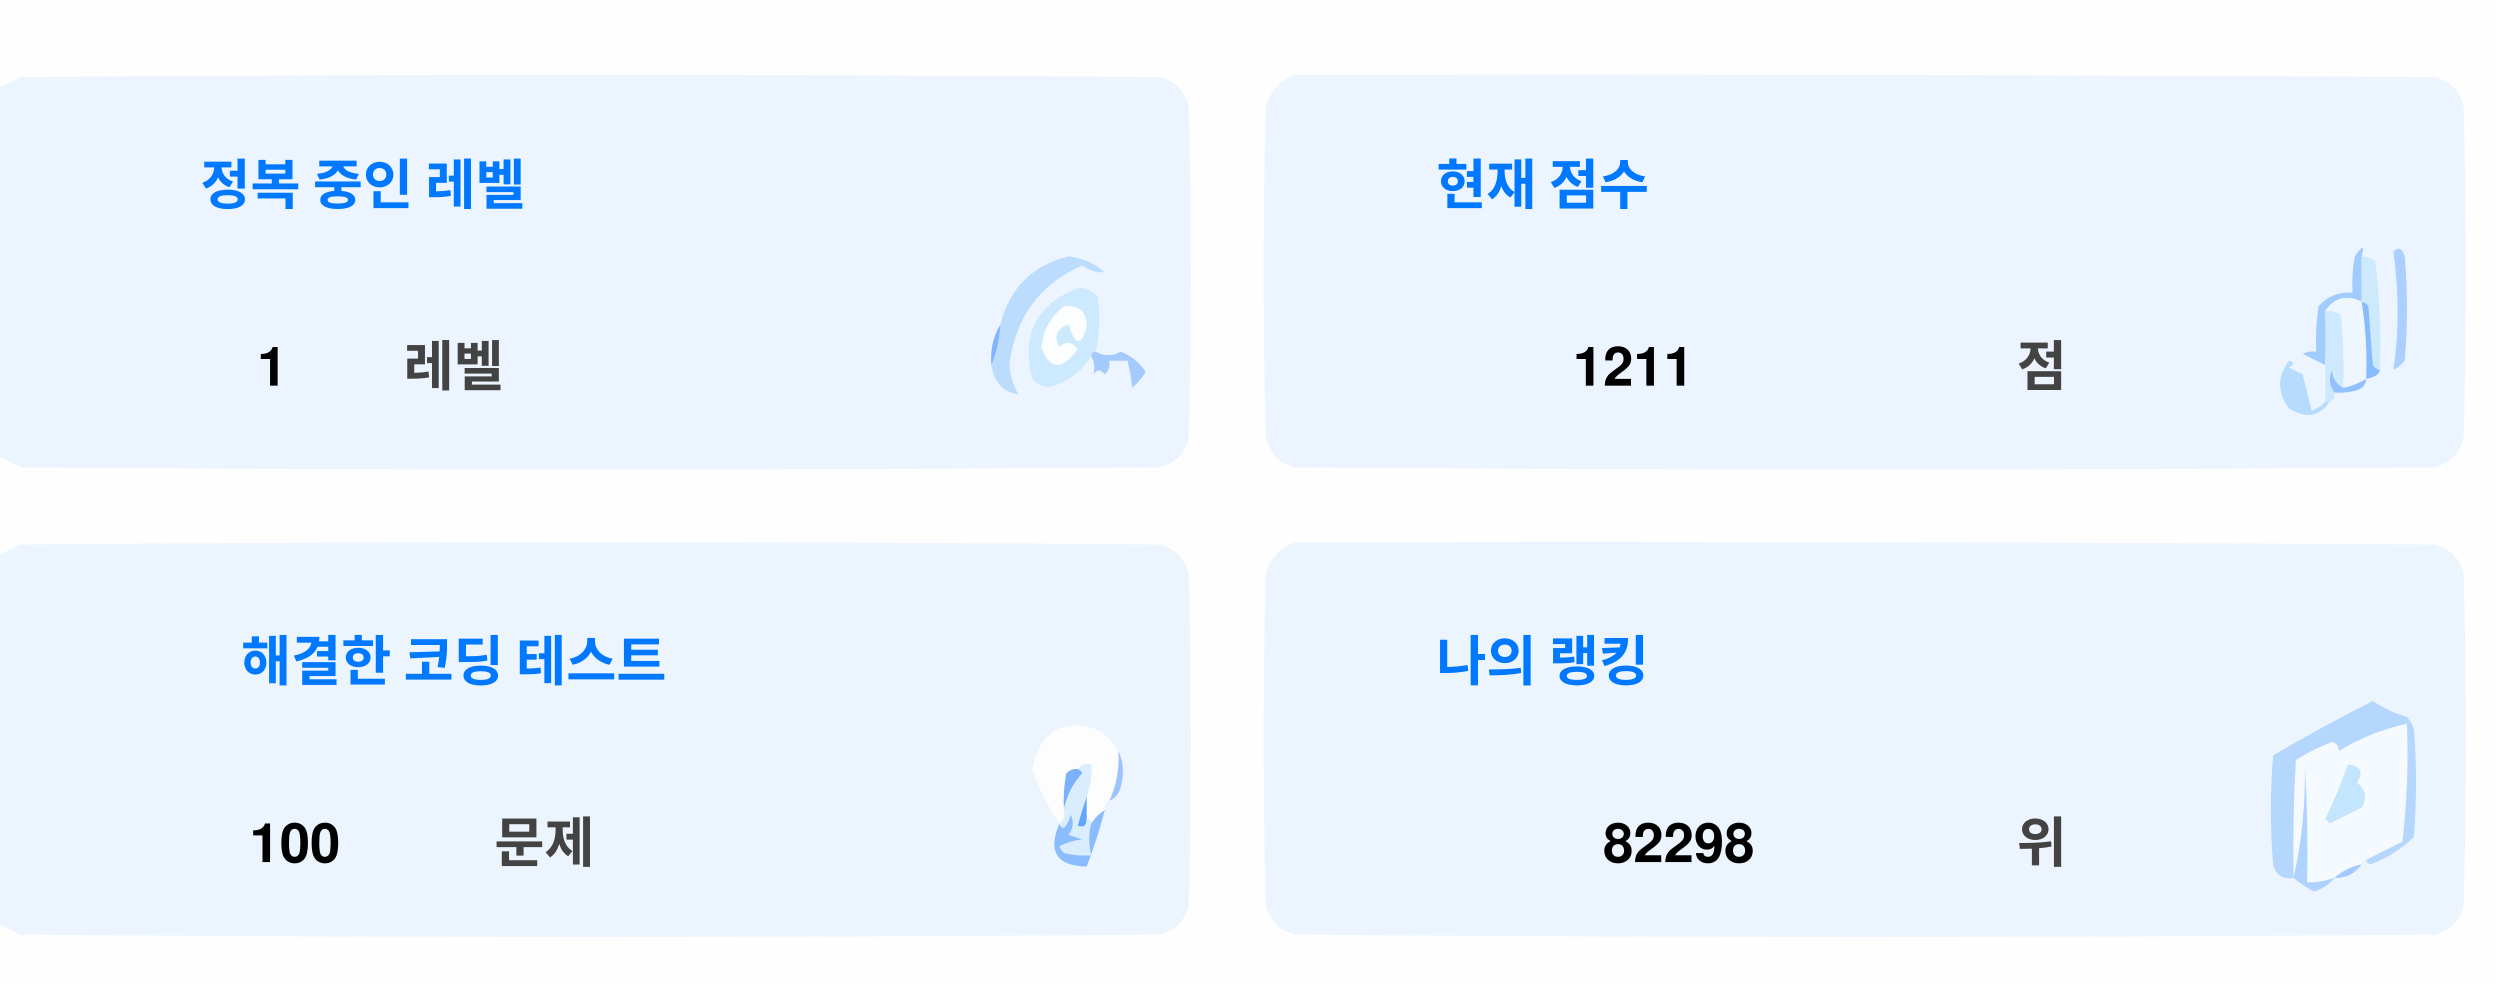
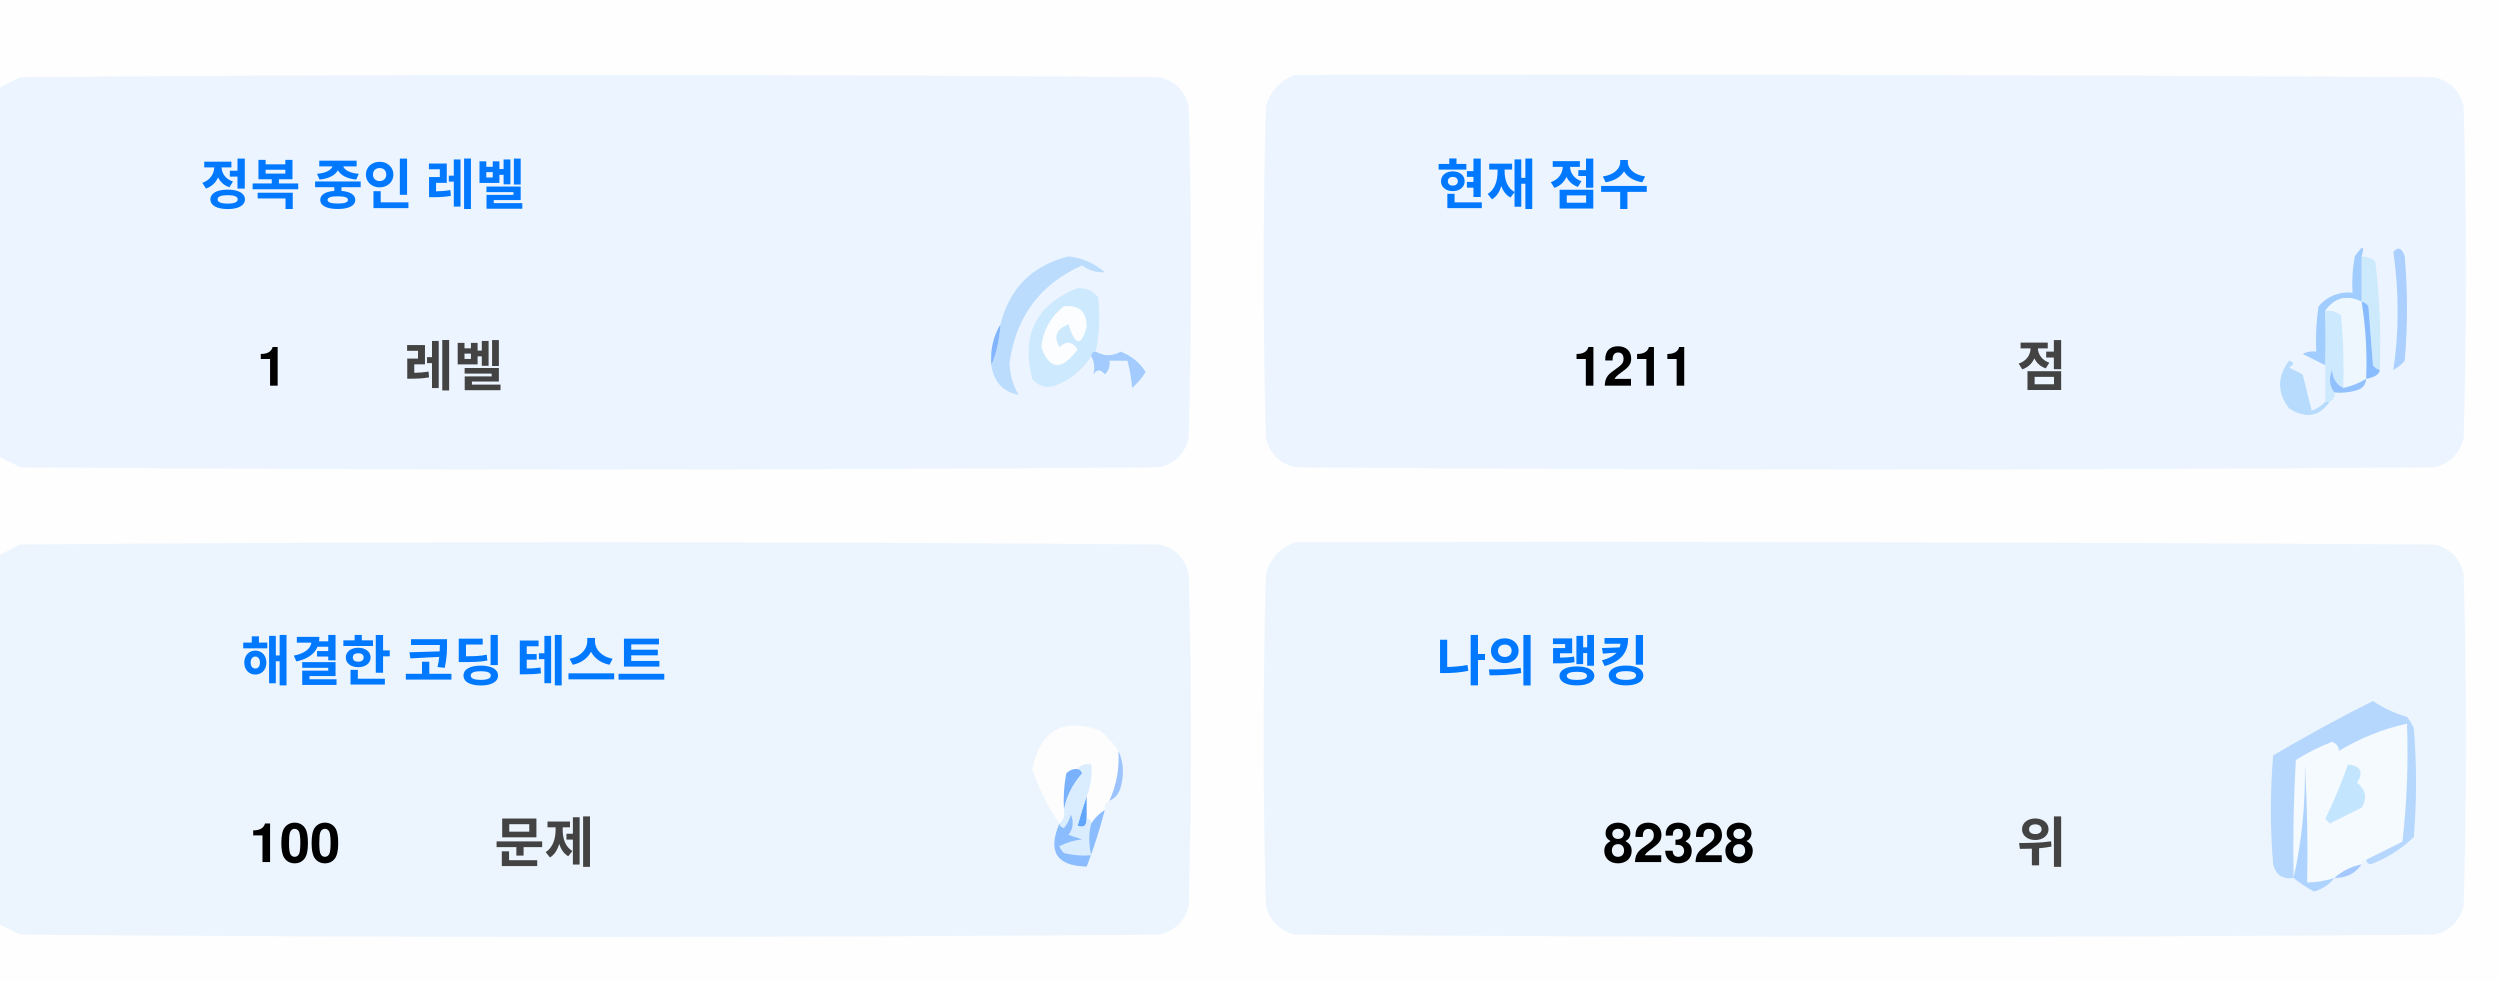
<svg xmlns="http://www.w3.org/2000/svg" version="1.1" width="551px" height="217px" style="shape-rendering:geometricPrecision; text-rendering:geometricPrecision; image-rendering:optimizeQuality; fill-rule:evenodd; clip-rule:evenodd">
  <style>.title {fill: #434343;font-size: 1rem;line-height: 1.5rem;font-weight: bold;font-family: -apple-system, BlinkMacSystemFont, Segoe UI, Helvetica, Arial, sans-serif, Apple Color Emoji, Segoe UI Emoji;}.desc {fill: #434343;font-size: 2.5rem;font-weight: bold;line-height: 1.5rem;font-family: -apple-system, BlinkMacSystemFont, Segoe UI, Helvetica, Arial, sans-serif, Apple Color Emoji, Segoe UI Emoji;}.desc-2 {fill: #434343;font-size: 1rem;font-weight: bold;line-height: 1.5rem;font-family: -apple-system, BlinkMacSystemFont, Segoe UI, Helvetica, Arial, sans-serif, Apple Color Emoji, Segoe UI Emoji;}.text, .desc {animation: twinkling 4s ease-in-out infinite;}@keyframes twinkling {40% { opacity: 1; }50% { opacity: 0.5; }60% { opacity: 1; }70% { opacity: 0.5; }80% { opacity: 1; }}</style>
  <g>
    <path style="opacity:1" fill="#fefefe" d="M -0.5,-0.5 C 183.167,-0.5 366.833,-0.5 550.5,-0.5C 550.5,71.833 550.5,144.167 550.5,216.5C 366.833,216.5 183.167,216.5 -0.5,216.5C -0.5,212.167 -0.5,207.833 -0.5,203.5C 1.14,204.32 2.807,205.153 4.5,206C 88.167,206.667 171.833,206.667 255.5,206C 259,205.167 261.167,203 262,199.5C 262.667,175.167 262.667,150.833 262,126.5C 261.167,123 259,120.833 255.5,120C 171.833,119.333 88.167,119.333 4.5,120C 2.807,120.847 1.14,121.68 -0.5,122.5C -0.5,115.167 -0.5,107.833 -0.5,100.5C 1.14,101.32 2.807,102.153 4.5,103C 88.167,103.667 171.833,103.667 255.5,103C 259,102.167 261.167,100 262,96.5C 262.667,72.167 262.667,47.833 262,23.5C 261.167,20 259,17.833 255.5,17C 171.833,16.333 88.167,16.333 4.5,17C 2.807,17.847 1.14,18.68 -0.5,19.5C -0.5,12.833 -0.5,6.167 -0.5,-0.5 Z" />
  </g>
  <g>
    <path style="opacity:1" fill="#ecf5ff" d="M -0.5,100.5 C -0.5,73.5 -0.5,46.5 -0.5,19.5C 1.14,18.68 2.807,17.847 4.5,17C 88.167,16.333 171.833,16.333 255.5,17C 259,17.833 261.167,20 262,23.5C 262.667,47.833 262.667,72.167 262,96.5C 261.167,100 259,102.167 255.5,103C 171.833,103.667 88.167,103.667 4.5,103C 2.807,102.153 1.14,101.32 -0.5,100.5 Z" />
  </g>
  <g>
    <path style="opacity:1" fill="#ecf5ff" d="M 285.5,16.5 C 369.167,16.333 452.834,16.5 536.5,17C 540,17.833 542.167,20 543,23.5C 543.667,47.833 543.667,72.167 543,96.5C 542.167,100 540,102.167 536.5,103C 452.833,103.667 369.167,103.667 285.5,103C 282,102.167 279.833,100 279,96.5C 278.333,72.167 278.333,47.833 279,23.5C 280.018,19.985 282.185,17.652 285.5,16.5 Z" />
  </g>
  <g>
    <path style="opacity:1" fill="#cdeafd" d="M 520.5,56.5 C 521.583,56.539 522.583,56.873 523.5,57.5C 524.498,65.472 524.831,73.472 524.5,81.5C 523.883,81.389 523.383,81.056 523,80.5C 522.667,76.167 522.333,71.833 522,67.5C 521.617,66.944 521.117,66.611 520.5,66.5C 520.5,63.167 520.5,59.833 520.5,56.5 Z" />
  </g>
  <g>
    <path style="opacity:1" fill="#abcfff" d="M 527.5,55.5 C 528.566,54.308 529.399,54.641 530,56.5C 530.667,64.167 530.667,71.833 530,79.5C 529.311,80.357 528.478,81.023 527.5,81.5C 528.758,73.08 528.758,64.414 527.5,55.5 Z" />
  </g>
  <g>
    <path style="opacity:1" fill="#bbdcfd" d="M 218.5,80.5 C 219.657,77.727 220.324,74.727 220.5,71.5C 222.49,63.51 227.49,58.51 235.5,56.5C 238.528,56.847 241.194,58.014 243.5,60C 241.744,60.141 240.078,59.641 238.5,58.5C 229.247,62.607 223.914,69.773 222.5,80C 222.565,82.526 223.232,84.859 224.5,87C 221.07,86.397 219.07,84.231 218.5,80.5 Z" />
  </g>
  <g>
    <path style="opacity:1" fill="#cde9fd" d="M 241.5,77.5 C 240.833,77.5 240.5,77.833 240.5,78.5C 238.628,81.529 235.961,83.695 232.5,85C 230.536,85.624 228.869,85.124 227.5,83.5C 225.021,73.791 228.354,67.124 237.5,63.5C 239.374,63.39 240.874,64.056 242,65.5C 242.497,69.524 242.331,73.524 241.5,77.5 Z" />
  </g>
  <g>
    <path style="opacity:1" fill="#fcfdfe" d="M 234.5,67.5 C 237.826,67.162 239.493,68.662 239.5,72C 238.334,76.434 237,76.267 235.5,71.5C 232.832,72.515 232.166,74.182 233.5,76.5C 235.017,75.089 236.351,75.256 237.5,77C 234.006,81.771 231.34,81.605 229.5,76.5C 229.904,72.771 231.571,69.771 234.5,67.5 Z" />
  </g>
  <g>
    <path style="opacity:1" fill="#a1ccfe" d="M 520.5,56.5 C 520.5,59.833 520.5,63.167 520.5,66.5C 517.238,64.922 514.572,65.589 512.5,68.5C 512.617,72.81 512.617,76.81 512.5,80.5C 510.86,79.68 509.193,78.847 507.5,78C 508.448,77.517 509.448,77.35 510.5,77.5C 510.335,74.15 510.502,70.817 511,67.5C 512.995,65.253 515.495,64.253 518.5,64.5C 518.336,61.813 518.503,59.146 519,56.5C 520.731,53.969 521.231,53.969 520.5,56.5 Z" />
  </g>
  <g>
    <path style="opacity:1" fill="#cde9fd" d="M 512.5,68.5 C 513.822,68.33 514.989,68.663 516,69.5C 516.499,74.823 516.666,80.156 516.5,85.5C 514.955,84.77 514.122,83.437 514,81.5C 513.22,83.387 513.387,85.054 514.5,86.5C 514.672,87.492 514.338,88.158 513.5,88.5C 513.167,88.5 512.833,88.5 512.5,88.5C 512.5,85.833 512.5,83.167 512.5,80.5C 512.617,76.81 512.617,72.81 512.5,68.5 Z" />
  </g>
  <g>
    <path style="opacity:1" fill="#eef6fe" d="M 520.5,66.5 C 521.407,72.106 521.74,77.773 521.5,83.5C 519.95,84.441 518.284,85.108 516.5,85.5C 516.666,80.156 516.499,74.823 516,69.5C 514.989,68.663 513.822,68.33 512.5,68.5C 514.572,65.589 517.238,64.922 520.5,66.5 Z" />
  </g>
  <g>
    <path style="opacity:1" fill="#88bcff" d="M 520.5,66.5 C 521.117,66.611 521.617,66.944 522,67.5C 522.333,71.833 522.667,76.167 523,80.5C 523.383,81.056 523.883,81.389 524.5,81.5C 524.445,82.469 523.445,83.136 521.5,83.5C 521.74,77.773 521.407,72.106 520.5,66.5 Z" />
  </g>
  <g>
    <path style="opacity:1" fill="#82b5fe" d="M 220.5,71.5 C 220.324,74.727 219.657,77.727 218.5,80.5C 218.215,77.171 218.882,74.171 220.5,71.5 Z" />
  </g>
  <g>
    <path style="opacity:1" fill="#a3cbfe" d="M 240.5,78.5 C 240.5,77.833 240.833,77.5 241.5,77.5C 243.391,78.536 245.224,78.536 247,77.5C 249.391,78.429 251.225,79.929 252.5,82C 251.681,83.319 250.681,84.486 249.5,85.5C 249.409,83.777 249.075,81.777 248.5,79.5C 247.167,79.5 245.833,79.5 244.5,79.5C 244.719,80.675 244.386,81.675 243.5,82.5C 242.575,81.359 241.741,81.359 241,82.5C 241.331,80.981 241.164,79.648 240.5,78.5 Z" />
  </g>
  <g>
    <path style="opacity:1" fill="#b7dbfd" d="M 512.5,88.5 C 512.833,88.5 513.167,88.5 513.5,88.5C 511.199,91.857 508.199,92.357 504.5,90C 501.872,86.535 501.872,83.035 504.5,79.5C 505.696,79.846 505.696,80.346 504.5,81C 505.5,81.5 506.5,82 507.5,82.5C 508.167,85.167 508.833,87.833 509.5,90.5C 510.739,90.058 511.739,89.391 512.5,88.5 Z" />
  </g>
  <g>
    <path style="opacity:1" fill="#92c1fe" d="M 516.5,85.5 C 518.284,85.108 519.95,84.441 521.5,83.5C 521.423,84.75 520.756,85.583 519.5,86C 517.866,86.493 516.199,86.66 514.5,86.5C 513.387,85.054 513.22,83.387 514,81.5C 514.122,83.437 514.955,84.77 516.5,85.5 Z" />
  </g>
  <g>
    <path style="opacity:1" fill="#ecf5fe" d="M -0.5,203.5 C -0.5,176.5 -0.5,149.5 -0.5,122.5C 1.14,121.68 2.807,120.847 4.5,120C 88.167,119.333 171.833,119.333 255.5,120C 259,120.833 261.167,123 262,126.5C 262.667,150.833 262.667,175.167 262,199.5C 261.167,203 259,205.167 255.5,206C 171.833,206.667 88.167,206.667 4.5,206C 2.807,205.153 1.14,204.32 -0.5,203.5 Z" />
  </g>
  <g>
    <path style="opacity:1" fill="#ecf5fe" d="M 285.5,119.5 C 369.167,119.333 452.834,119.5 536.5,120C 540,120.833 542.167,123 543,126.5C 543.667,150.833 543.667,175.167 543,199.5C 542.167,203 540,205.167 536.5,206C 452.833,206.667 369.167,206.667 285.5,206C 282,205.167 279.833,203 279,199.5C 278.333,175.167 278.333,150.833 279,126.5C 280.018,122.985 282.185,120.652 285.5,119.5 Z" />
  </g>
  <g>
    <path style="opacity:1" fill="#fdfdfe" d="M 246.5,165.5 C 246.758,169.367 246.092,173.034 244.5,176.5C 243.662,176.842 243.328,177.508 243.5,178.5C 242.272,179.306 241.272,180.306 240.5,181.5C 240.5,180.833 240.167,180.5 239.5,180.5C 239.5,178.833 239.5,177.167 239.5,175.5C 240.369,173.283 240.702,170.95 240.5,168.5C 239.209,168.263 238.209,168.596 237.5,169.5C 236.504,169.414 235.671,169.748 235,170.5C 234.503,173.146 234.336,175.813 234.5,178.5C 234.737,179.791 234.404,180.791 233.5,181.5C 230.986,177.806 228.986,173.806 227.5,169.5C 229.309,160.957 234.309,158.124 242.5,161C 244.07,162.397 245.404,163.897 246.5,165.5 Z" />
  </g>
  <g>
    <path style="opacity:1" fill="#f5faff" d="M 521.5,189.5 C 520.833,189.5 520.5,189.833 520.5,190.5C 518.181,190.992 516.181,191.992 514.5,193.5C 512.565,194.15 510.565,194.483 508.5,194.5C 508.666,185.827 508.5,177.16 508,168.5C 508.141,177.227 507.308,185.56 505.5,193.5C 505.334,184.827 505.5,176.16 506,167.5C 508.527,165.903 511.194,164.57 514,163.5C 515.011,163.892 515.511,164.559 515.5,165.5C 520.21,162.641 525.21,160.641 530.5,159.5C 530.831,168.192 530.498,176.859 529.5,185.5C 526.807,186.847 524.14,188.18 521.5,189.5 Z" />
  </g>
  <g>
    <path style="opacity:1" fill="#b6d7fd" d="M 521.5,189.5 C 524.14,188.18 526.807,186.847 529.5,185.5C 530.498,176.859 530.831,168.192 530.5,159.5C 525.21,160.641 520.21,162.641 515.5,165.5C 515.511,164.559 515.011,163.892 514,163.5C 511.194,164.57 508.527,165.903 506,167.5C 505.5,176.16 505.334,184.827 505.5,193.5C 503.089,193.863 501.589,192.863 501,190.5C 500.333,182.5 500.333,174.5 501,166.5C 508.173,162.246 515.507,158.246 523,154.5C 525.304,156.068 527.804,157.235 530.5,158C 531.126,158.75 531.626,159.584 532,160.5C 532.667,168.5 532.667,176.5 532,184.5C 529.292,187.111 526.125,189.111 522.5,190.5C 521.893,190.376 521.56,190.043 521.5,189.5 Z" />
  </g>
  <g>
    <path style="opacity:1" fill="#c3e5fe" d="M 517.5,168.5 C 520.317,168.801 520.984,170.134 519.5,172.5C 521.439,174.122 521.772,175.956 520.5,178C 518.167,179.167 515.833,180.333 513.5,181.5C 513.167,181.167 512.833,180.833 512.5,180.5C 514.414,176.515 516.081,172.515 517.5,168.5 Z" />
  </g>
  <g>
    <path style="opacity:1" fill="#7ab1fc" d="M 237.5,169.5 C 238.043,169.56 238.376,169.893 238.5,170.5C 236.395,172.836 235.062,175.503 234.5,178.5C 234.336,175.813 234.503,173.146 235,170.5C 235.671,169.748 236.504,169.414 237.5,169.5 Z" />
  </g>
  <g>
    <path style="opacity:1" fill="#afd3ff" d="M 514.5,193.5 C 513.378,194.947 511.878,195.947 510,196.5C 508.348,195.601 506.848,194.601 505.5,193.5C 507.308,185.56 508.141,177.227 508,168.5C 508.5,177.16 508.666,185.827 508.5,194.5C 510.565,194.483 512.565,194.15 514.5,193.5 Z" />
  </g>
  <g>
    <path style="opacity:1" fill="#9cc3fd" d="M 246.5,165.5 C 247.634,167.966 247.801,170.633 247,173.5C 246.623,174.942 245.79,175.942 244.5,176.5C 246.092,173.034 246.758,169.367 246.5,165.5 Z" />
  </g>
  <g>
    <path style="opacity:1" fill="#62a6fc" d="M 239.5,175.5 C 239.5,177.167 239.5,178.833 239.5,180.5C 239.483,182.028 238.816,182.528 237.5,182C 238.117,179.723 238.784,177.556 239.5,175.5 Z" />
  </g>
  <g>
    <path style="opacity:1" fill="#daedfe" d="M 237.5,169.5 C 238.209,168.596 239.209,168.263 240.5,168.5C 240.702,170.95 240.369,173.283 239.5,175.5C 238.784,177.556 238.117,179.723 237.5,182C 238.816,182.528 239.483,182.028 239.5,180.5C 240.167,180.5 240.5,180.833 240.5,181.5C 239.918,183.669 239.918,186.002 240.5,188.5C 238.473,188.662 236.473,188.495 234.5,188C 234.043,187.586 233.709,187.086 233.5,186.5C 235.078,185.702 236.744,185.202 238.5,185C 237.5,184.667 236.5,184.333 235.5,184C 236.554,182.612 236.72,181.112 236,179.5C 235.751,180.624 235.251,181.624 234.5,182.5C 233.893,182.376 233.56,182.043 233.5,181.5C 234.404,180.791 234.737,179.791 234.5,178.5C 235.062,175.503 236.395,172.836 238.5,170.5C 238.376,169.893 238.043,169.56 237.5,169.5 Z" />
  </g>
  <g>
    <path style="opacity:1" fill="#8bbcfd" d="M 243.5,178.5 C 242.395,182.803 241.062,186.969 239.5,191C 232.857,190.847 230.857,187.68 233.5,181.5C 233.56,182.043 233.893,182.376 234.5,182.5C 235.251,181.624 235.751,180.624 236,179.5C 236.72,181.112 236.554,182.612 235.5,184C 236.5,184.333 237.5,184.667 238.5,185C 236.744,185.202 235.078,185.702 233.5,186.5C 233.709,187.086 234.043,187.586 234.5,188C 236.473,188.495 238.473,188.662 240.5,188.5C 239.918,186.002 239.918,183.669 240.5,181.5C 241.272,180.306 242.272,179.306 243.5,178.5 Z" />
  </g>
  <g>
    <path style="opacity:1" fill="#a4c8ff" d="M 520.5,190.5 C 519.089,192.539 517.089,193.539 514.5,193.5C 516.181,191.992 518.181,190.992 520.5,190.5 Z" />
  </g>
  <text text-anchor="middle" x="80" y="45" class="title" style="fill:#0078ff;" stroke="#none" stroke-width="1">정복 중인 레벨</text>
  <text text-anchor="middle" x="60" y="85" class="desc" style="fill:#000000;" stroke="#none" stroke-width="1">1</text>
  <text text-anchor="middle" x="100" y="85" class="desc-2" style="fill:#434343;" stroke="#none" stroke-width="1">레벨</text>
  <text text-anchor="middle" x="340" y="45" class="title" style="fill:#0078ff;" stroke="#none" stroke-width="1">현재 점수</text>
  <text text-anchor="middle" x="360" y="85" class="desc" style="fill:#000000;" stroke="#none" stroke-width="1">1211</text>
  <text text-anchor="middle" x="450" y="85" class="desc-2" style="fill:#434343;" stroke="#none" stroke-width="1">점</text>
  <text text-anchor="middle" x="100" y="150" class="title" style="fill:#0078ff;" stroke="#none" stroke-width="1">해결한 코딩 테스트</text>
  <text text-anchor="middle" x="65" y="190" class="desc" style="fill:#000000;" stroke="#none" stroke-width="1">100</text>
  <text text-anchor="middle" x="120" y="190" class="desc-2" style="fill:#434343;" stroke="#none" stroke-width="1">문제</text>
  <text text-anchor="middle" x="340" y="150" class="title" style="fill:#0078ff;" stroke="#none" stroke-width="1">나의 랭킹</text>
-   <text text-anchor="middle" x="370" y="190" class="desc" style="fill:#000000;" stroke="#none" stroke-width="1">82298</text>
+   <text text-anchor="middle" x="370" y="190" class="desc" style="fill:#000000;" stroke="#none" stroke-width="1">82328</text>
  <text text-anchor="middle" x="450" y="190" class="desc-2" style="fill:#434343;" stroke="#none" stroke-width="1">위</text>
</svg>
